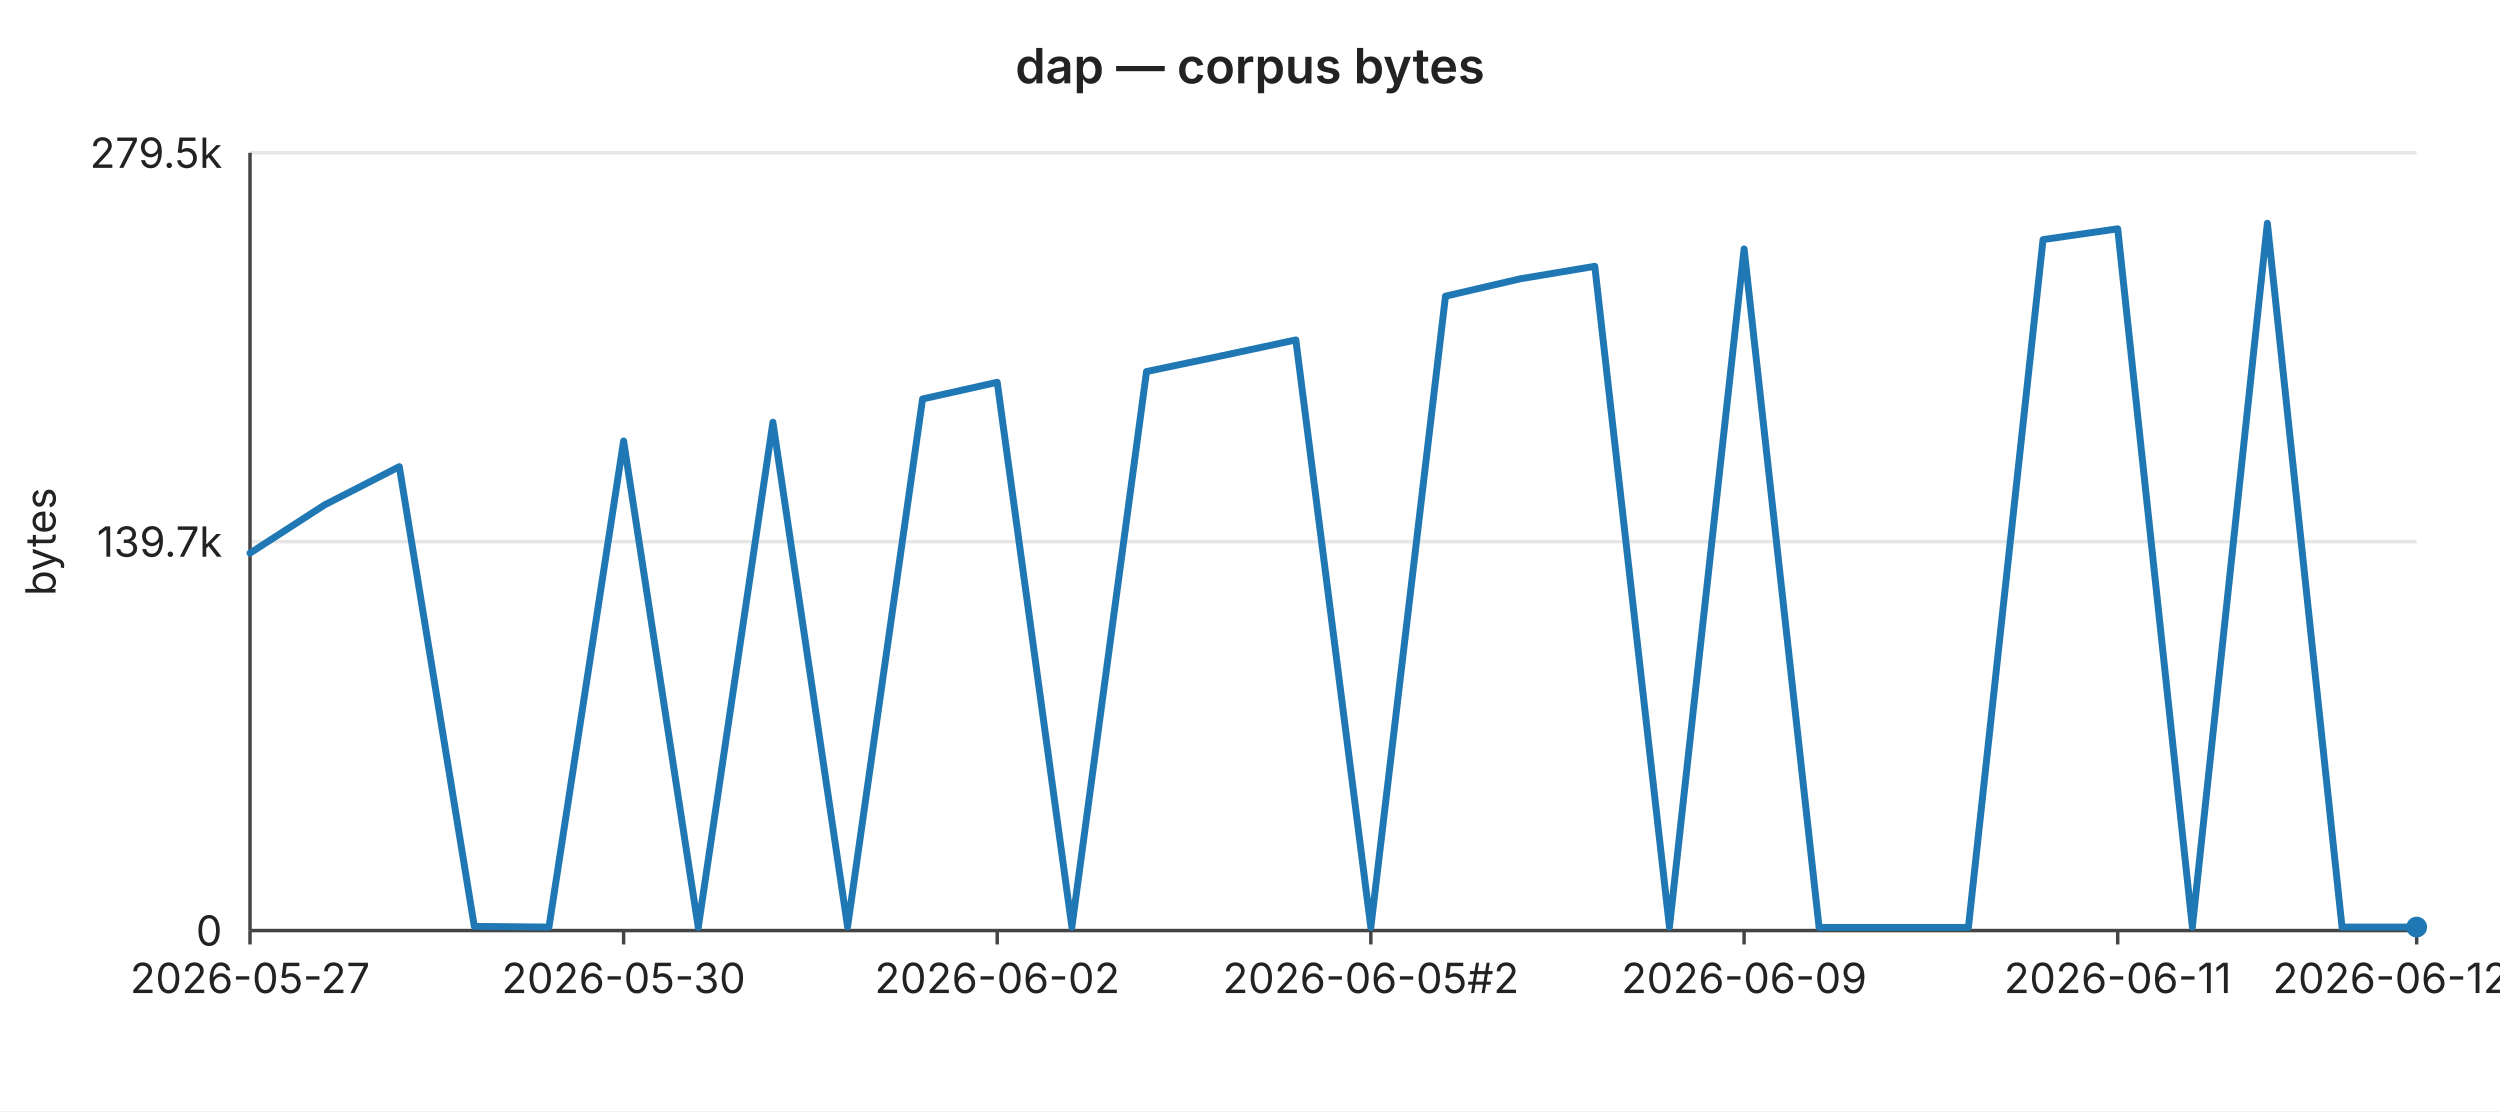
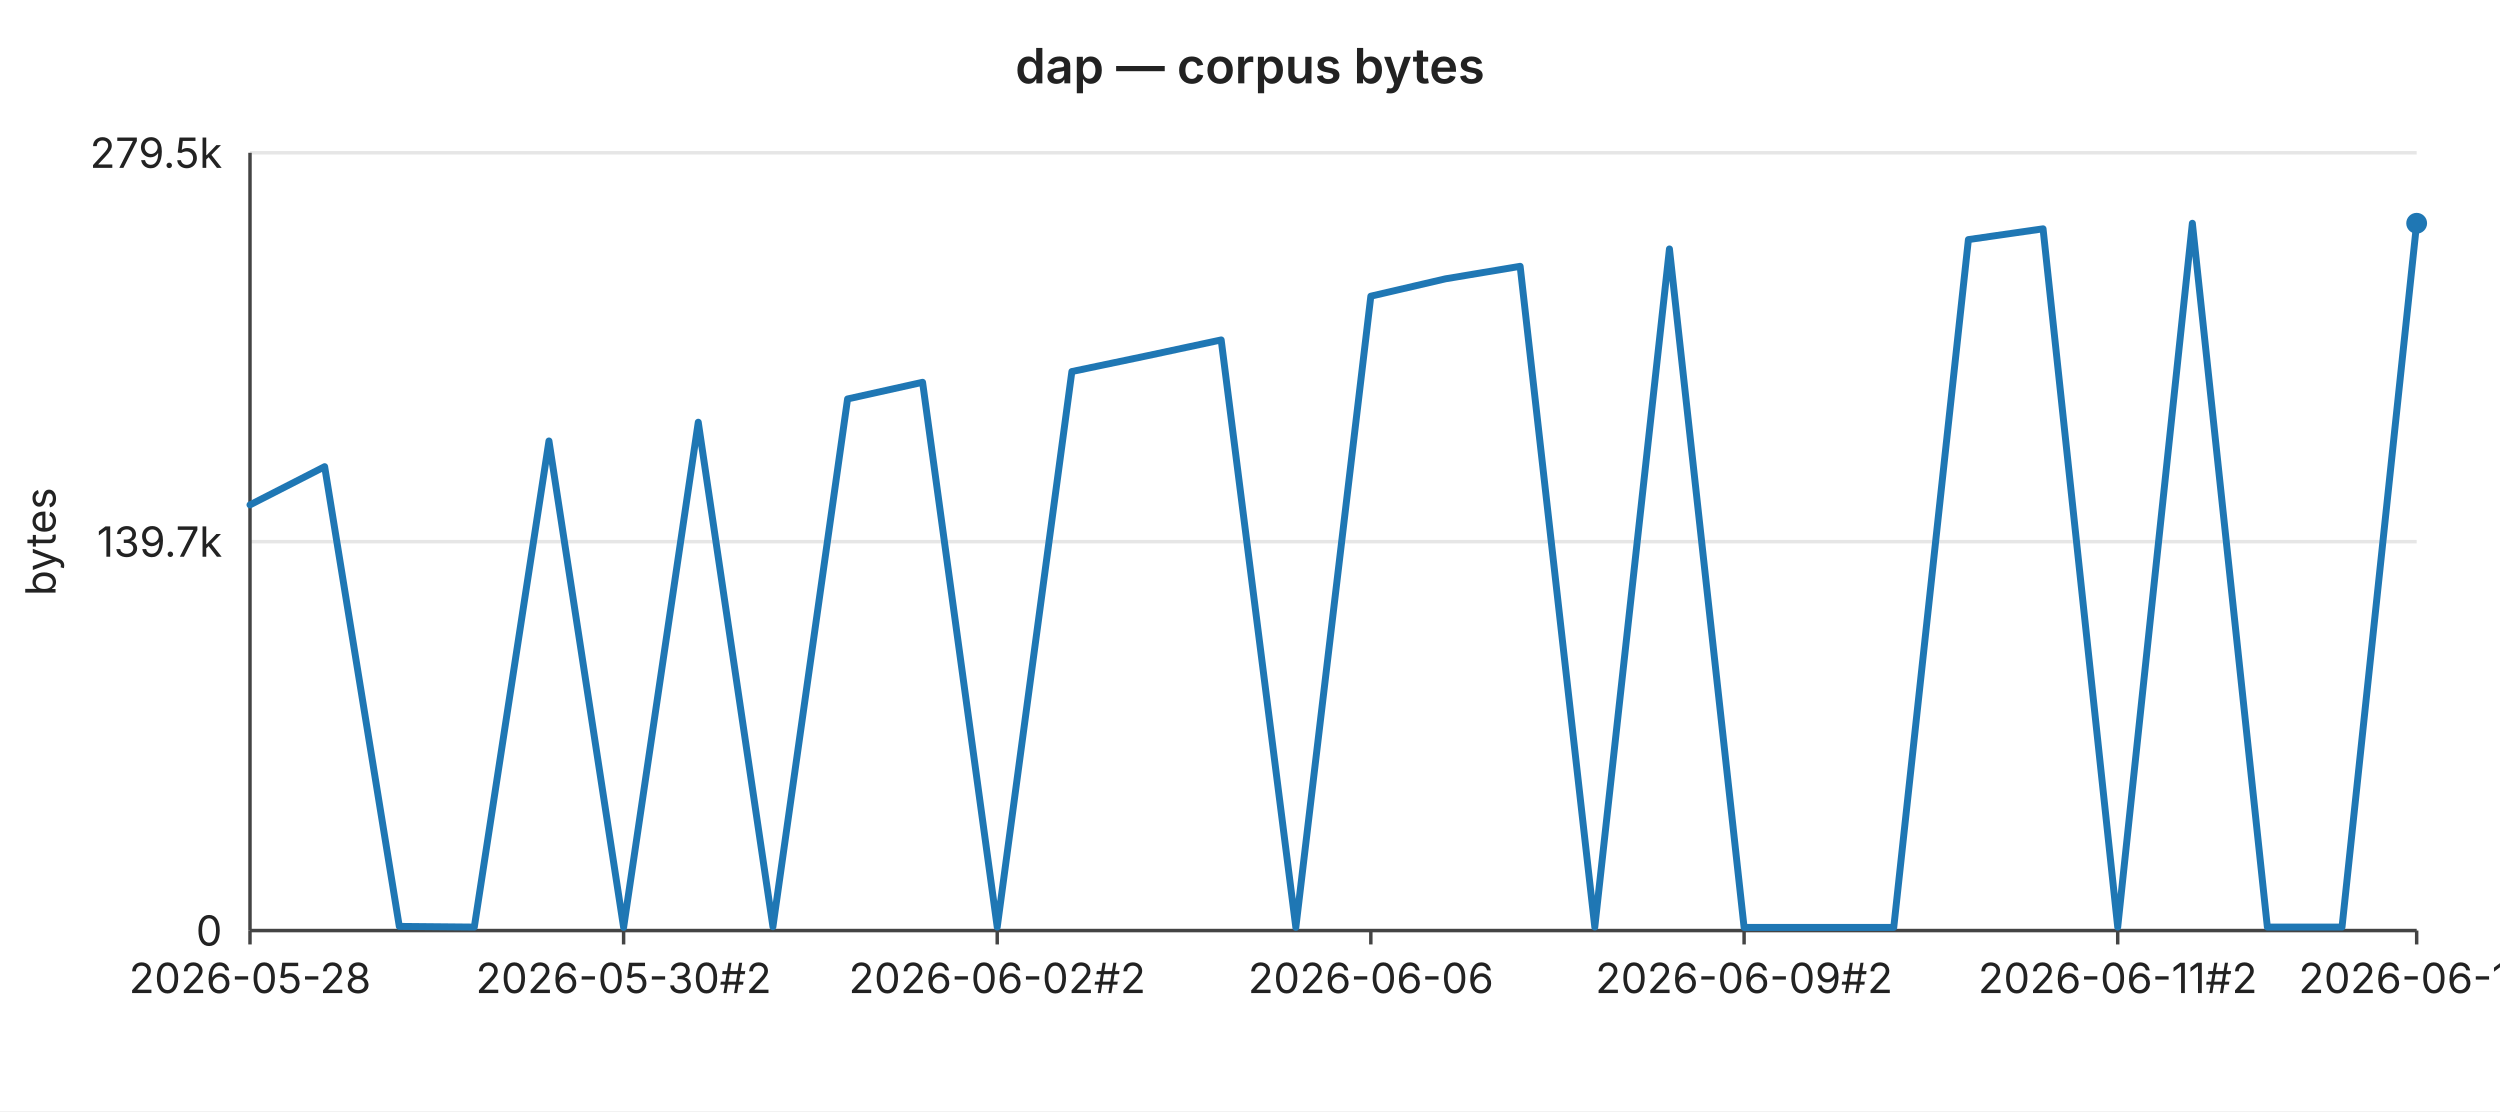
<svg xmlns="http://www.w3.org/2000/svg" width="720" height="320" viewBox="0 0 720 320" font-family="-apple-system,BlinkMacSystemFont,Segoe UI,sans-serif" font-size="12">
  <rect width="720" height="320" fill="#ffffff" />
  <text x="360" y="24" text-anchor="middle" font-size="14" font-weight="600" fill="#222">dap — corpus bytes</text>
  <line x1="72" y1="44.0" x2="696" y2="44.0" stroke="#e6e6e6" stroke-width="1" />
  <text x="64" y="44.0" text-anchor="end" dominant-baseline="middle" fill="#222">279.5k</text>
  <line x1="72" y1="156.0" x2="696" y2="156.0" stroke="#e6e6e6" stroke-width="1" />
  <text x="64" y="156.0" text-anchor="end" dominant-baseline="middle" fill="#222">139.7k</text>
  <line x1="72" y1="268.0" x2="696" y2="268.0" stroke="#e6e6e6" stroke-width="1" />
  <text x="64" y="268.0" text-anchor="end" dominant-baseline="middle" fill="#222">0</text>
  <text x="16" y="156" text-anchor="middle" fill="#222" transform="rotate(-90 16 156)">bytes</text>
  <line x1="72" y1="44" x2="72" y2="268" stroke="#444" stroke-width="1" />
  <line x1="72" y1="268" x2="696" y2="268" stroke="#444" stroke-width="1" />
  <line x1="72.0" y1="268" x2="72.0" y2="272" stroke="#444" stroke-width="1" />
-   <text x="72.0" y="286" text-anchor="middle" fill="#222">2026-05-27</text>
+   <text x="72.0" y="286" text-anchor="middle" fill="#222">2026-05-28</text>
  <line x1="179.6" y1="268" x2="179.6" y2="272" stroke="#444" stroke-width="1" />
-   <text x="179.6" y="286" text-anchor="middle" fill="#222">2026-05-30</text>
+   <text x="179.6" y="286" text-anchor="middle" fill="#222">2026-05-30#2</text>
  <line x1="287.2" y1="268" x2="287.2" y2="272" stroke="#444" stroke-width="1" />
-   <text x="287.2" y="286" text-anchor="middle" fill="#222">2026-06-02</text>
+   <text x="287.2" y="286" text-anchor="middle" fill="#222">2026-06-02#2</text>
  <line x1="394.8" y1="268" x2="394.8" y2="272" stroke="#444" stroke-width="1" />
-   <text x="394.8" y="286" text-anchor="middle" fill="#222">2026-06-05#2</text>
+   <text x="394.8" y="286" text-anchor="middle" fill="#222">2026-06-06</text>
  <line x1="502.3" y1="268" x2="502.3" y2="272" stroke="#444" stroke-width="1" />
-   <text x="502.3" y="286" text-anchor="middle" fill="#222">2026-06-09</text>
+   <text x="502.3" y="286" text-anchor="middle" fill="#222">2026-06-09#2</text>
  <line x1="609.9" y1="268" x2="609.9" y2="272" stroke="#444" stroke-width="1" />
-   <text x="609.9" y="286" text-anchor="middle" fill="#222">2026-06-11</text>
+   <text x="609.9" y="286" text-anchor="middle" fill="#222">2026-06-11#2</text>
  <line x1="696.0" y1="268" x2="696.0" y2="272" stroke="#444" stroke-width="1" />
-   <text x="696.0" y="286" text-anchor="middle" fill="#222">2026-06-12#3</text>
-   <polyline fill="none" stroke="#1f77b4" stroke-width="2" stroke-linejoin="round" stroke-linecap="round" points="72.0,159.3 93.5,145.4 115.0,134.4 136.6,266.8 158.1,267.0 179.6,127.0 201.1,267.1 222.6,121.6 244.1,266.9 265.7,114.9 287.2,110.1 308.7,267.0 330.2,107.0 351.7,102.5 373.2,97.9 394.8,267.1 416.3,85.3 437.8,80.3 459.3,76.7 480.8,267.0 502.3,71.7 523.9,267.1 545.4,267.1 566.9,267.1 588.4,69.0 609.9,65.9 631.4,267.0 653.0,64.3 674.5,267.0 696.0,267.0" />
-   <circle cx="696.0" cy="267.0" r="3" fill="#1f77b4" />
+   <text x="696.0" y="286" text-anchor="middle" fill="#222">2026-06-13</text>
+   <polyline fill="none" stroke="#1f77b4" stroke-width="2" stroke-linejoin="round" stroke-linecap="round" points="72.0,145.4 93.5,134.4 115.0,266.8 136.6,267.0 158.1,127.0 179.6,267.1 201.1,121.6 222.6,266.9 244.1,114.9 265.7,110.1 287.2,267.0 308.7,107.0 330.2,102.5 351.7,97.9 373.2,267.1 394.8,85.3 416.3,80.3 437.8,76.7 459.3,267.0 480.8,71.7 502.3,267.1 523.9,267.1 545.4,267.1 566.9,69.0 588.4,65.9 609.9,267.0 631.4,64.3 653.0,267.0 674.5,267.0 696.0,64.3" />
+   <circle cx="696.0" cy="64.3" r="3" fill="#1f77b4" />
</svg>
